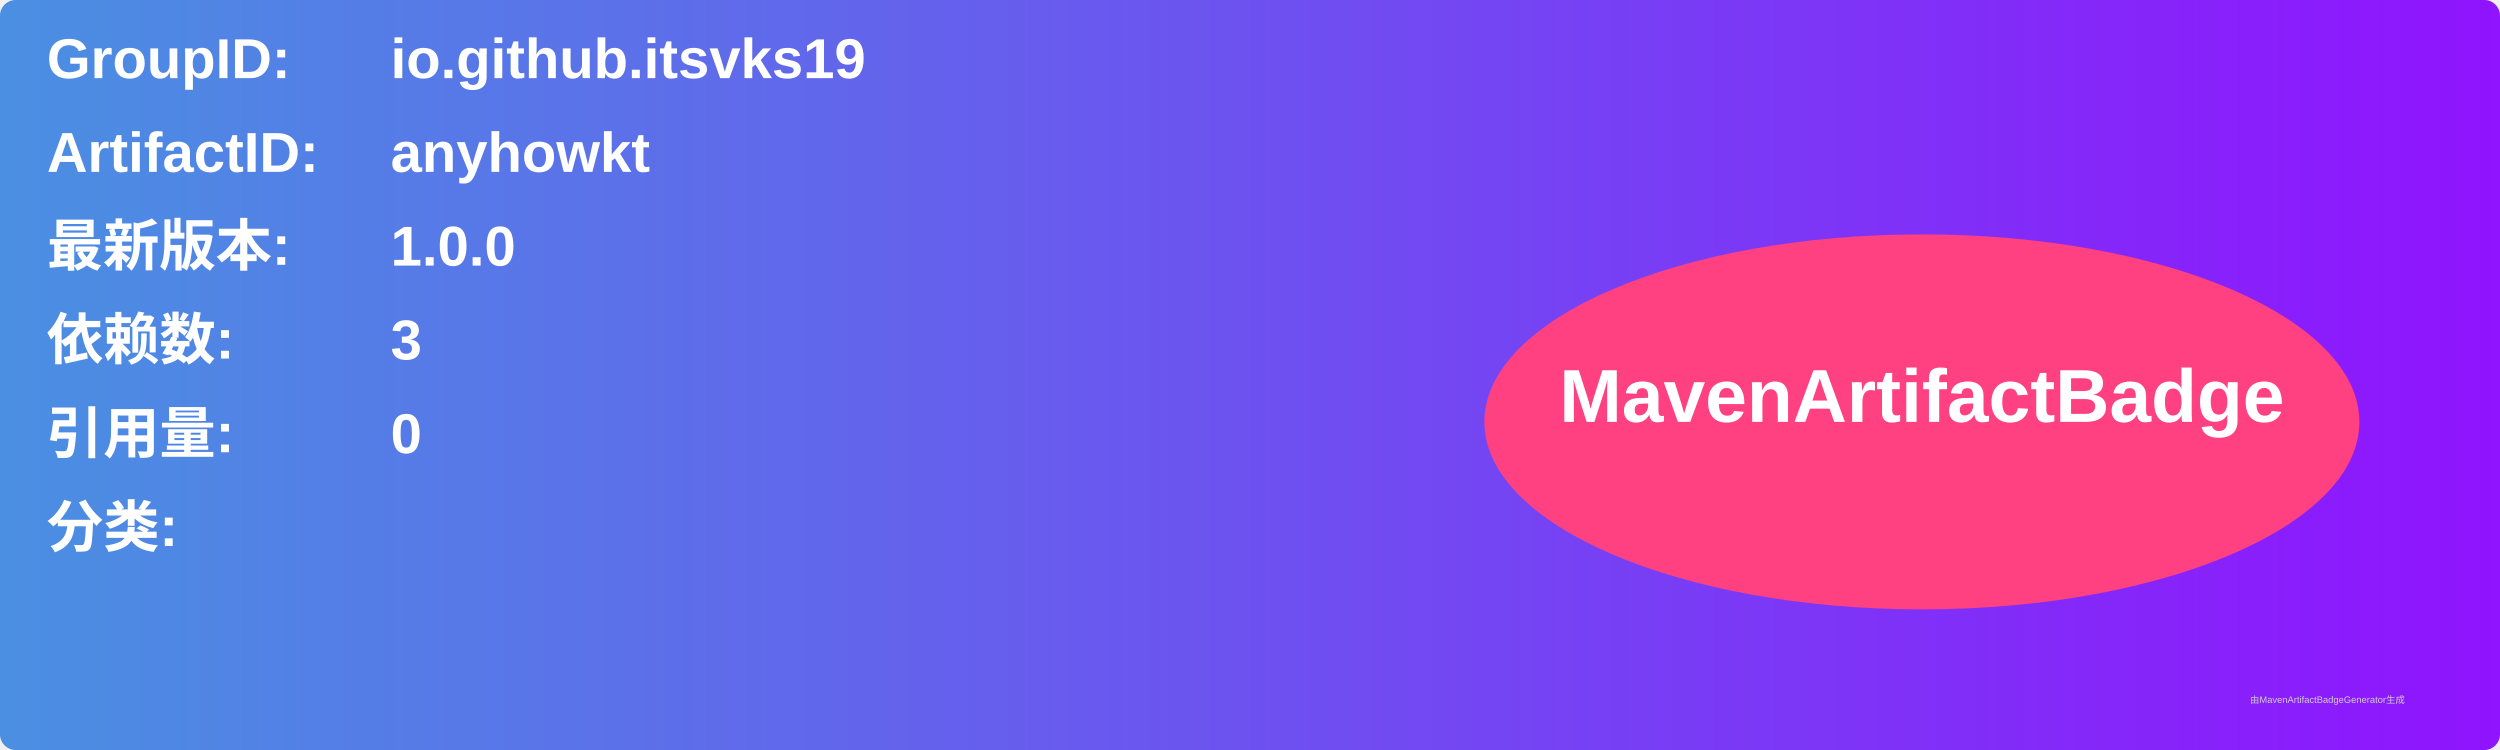
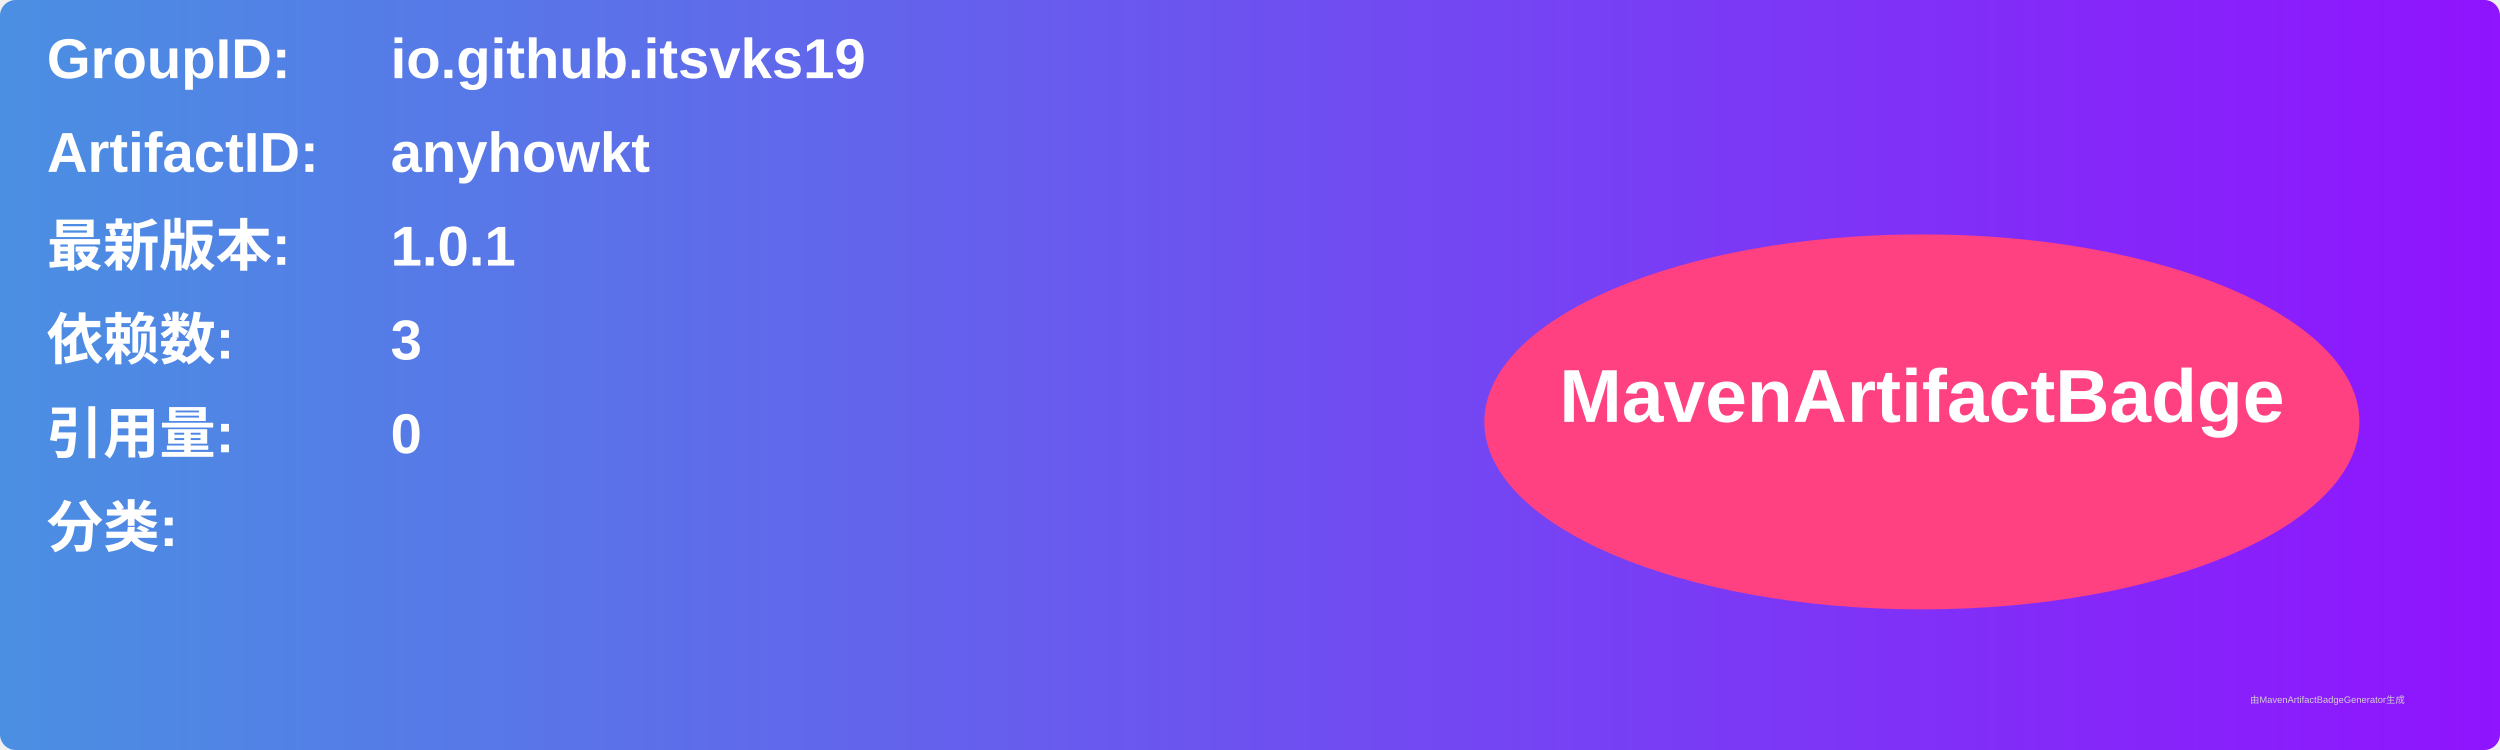
<svg xmlns="http://www.w3.org/2000/svg" width="800" height="240" viewBox="0 0 800 240">
  <linearGradient id="grad" x1="0%" y1="0%" x2="100%" y2="0%">
    <stop offset="0%" stop-color="#4a90e2" />
    <stop offset="100%" stop-color="#9013fe" />
  </linearGradient>
  <rect width="100%" height="100%" rx="5" ry="5" fill="url(#grad)" />
  <g transform="translate(15, 15)">
    <text x="0" y="10" font-family="Arial" font-size="18" fill="white" font-weight="bold" width="260">GroupID:</text>
    <text x="110" y="10" font-family="Arial" font-size="18" fill="white" font-weight="bold" width="460">io.github.itsvks19</text>
    <text x="0" y="40" font-family="Arial" font-size="18" fill="white" font-weight="bold" width="260">ArtifactID:</text>
    <text x="110" y="40" font-family="Arial" font-size="18" fill="white" font-weight="bold" width="460">anyhowkt</text>
    <text x="0" y="70" font-family="Arial" font-size="18" fill="white" font-weight="bold">最新版本:</text>
    <text x="110" y="70" font-family="Arial" font-size="18" fill="white" font-weight="bold">
-       <tspan font-weight="bold">1.0.0</tspan>
+       <tspan font-weight="bold">1.0.1</tspan>
    </text>
    <text x="0" y="100" font-family="Arial" font-size="18" fill="white" font-weight="bold">依赖数: </text>
    <text x="110" y="100" font-family="Arial" font-size="18" fill="white">
      <tspan font-weight="bold">3</tspan>
    </text>
    <text x="0" y="130" font-family="Arial" font-size="18" fill="white" font-weight="bold">引用量: </text>
    <text x="110" y="130" font-family="Arial" font-size="18" fill="white">
      <tspan font-weight="bold">0</tspan>
    </text>
    <text x="0" y="160" font-family="Arial" font-size="18" fill="white" font-weight="bold">分类:</text>
    <text x="10" y="190" font-family="Arial" font-size="10" fill="white">
      <tspan font-weight="bold" />
    </text>
    <ellipse cx="600" cy="120" rx="140" ry="60" fill="#ff4081" />
    <text x="600" y="120" text-anchor="middle" font-family="Arial" font-size="24" fill="white" font-weight="bold">MavenArtifactBadge</text>
  </g>
  <text x="720" y="225" font-family="Arial" font-size="3" fill="#d0d0d0">由MavenArtifactBadgeGenerator生成</text>
</svg>
